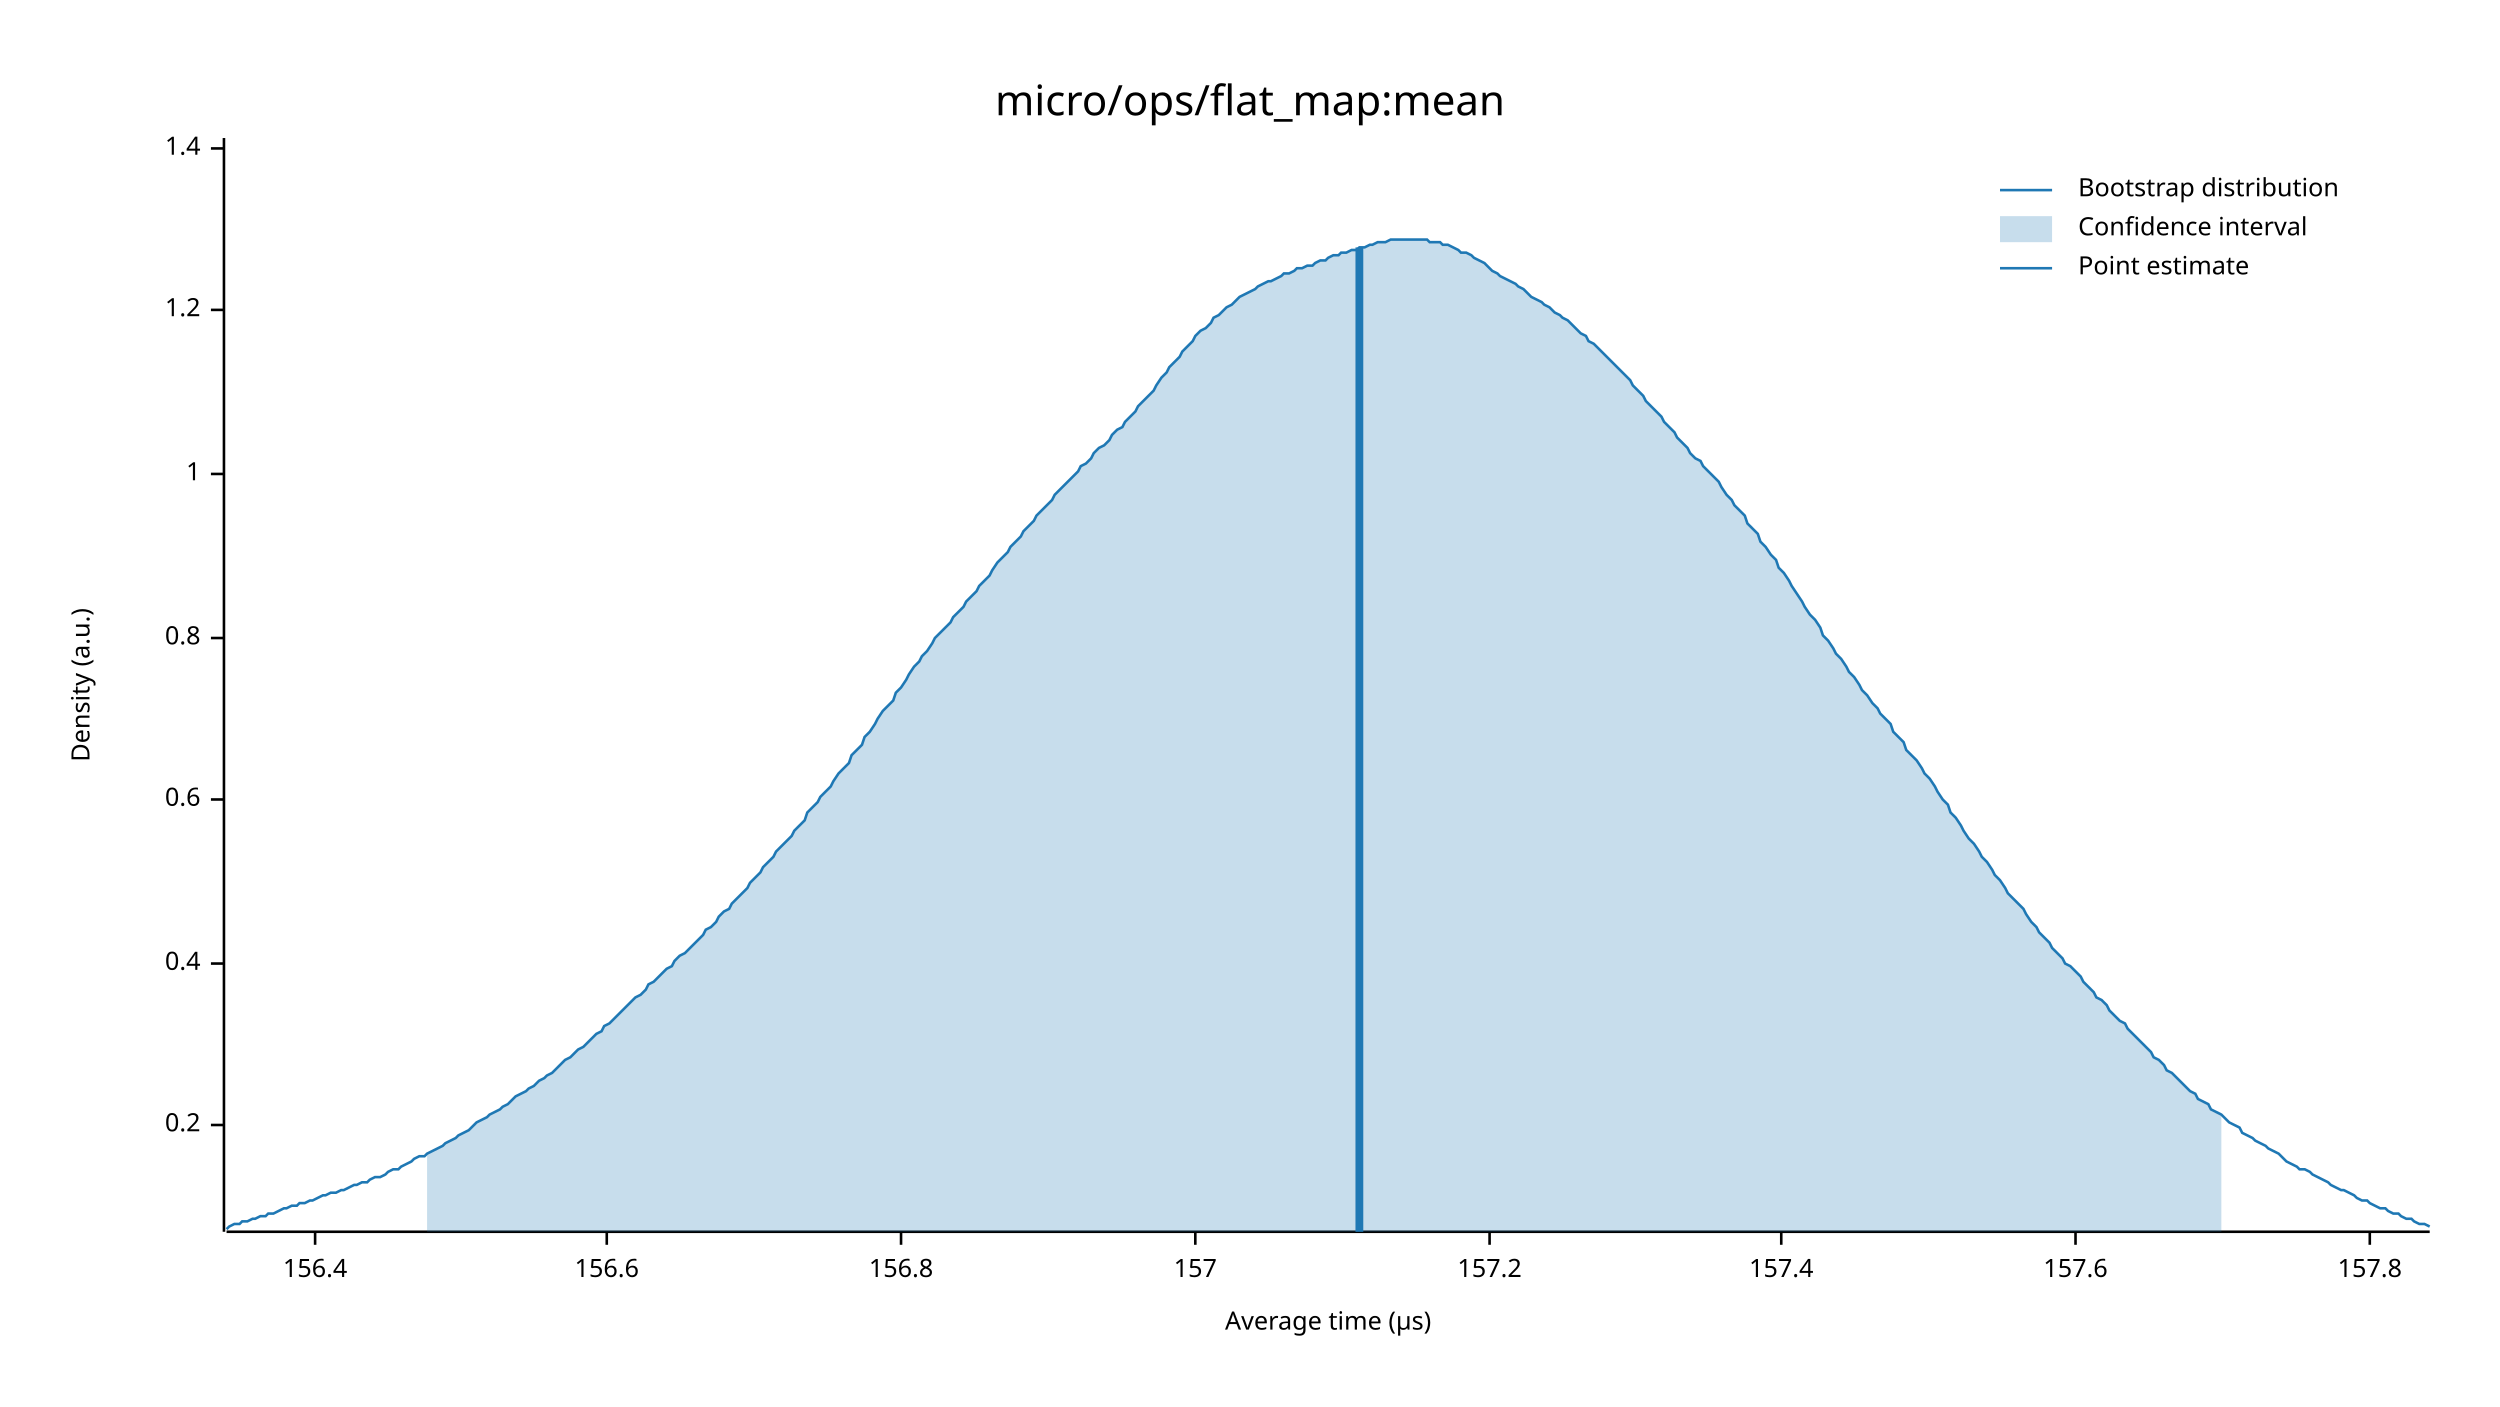
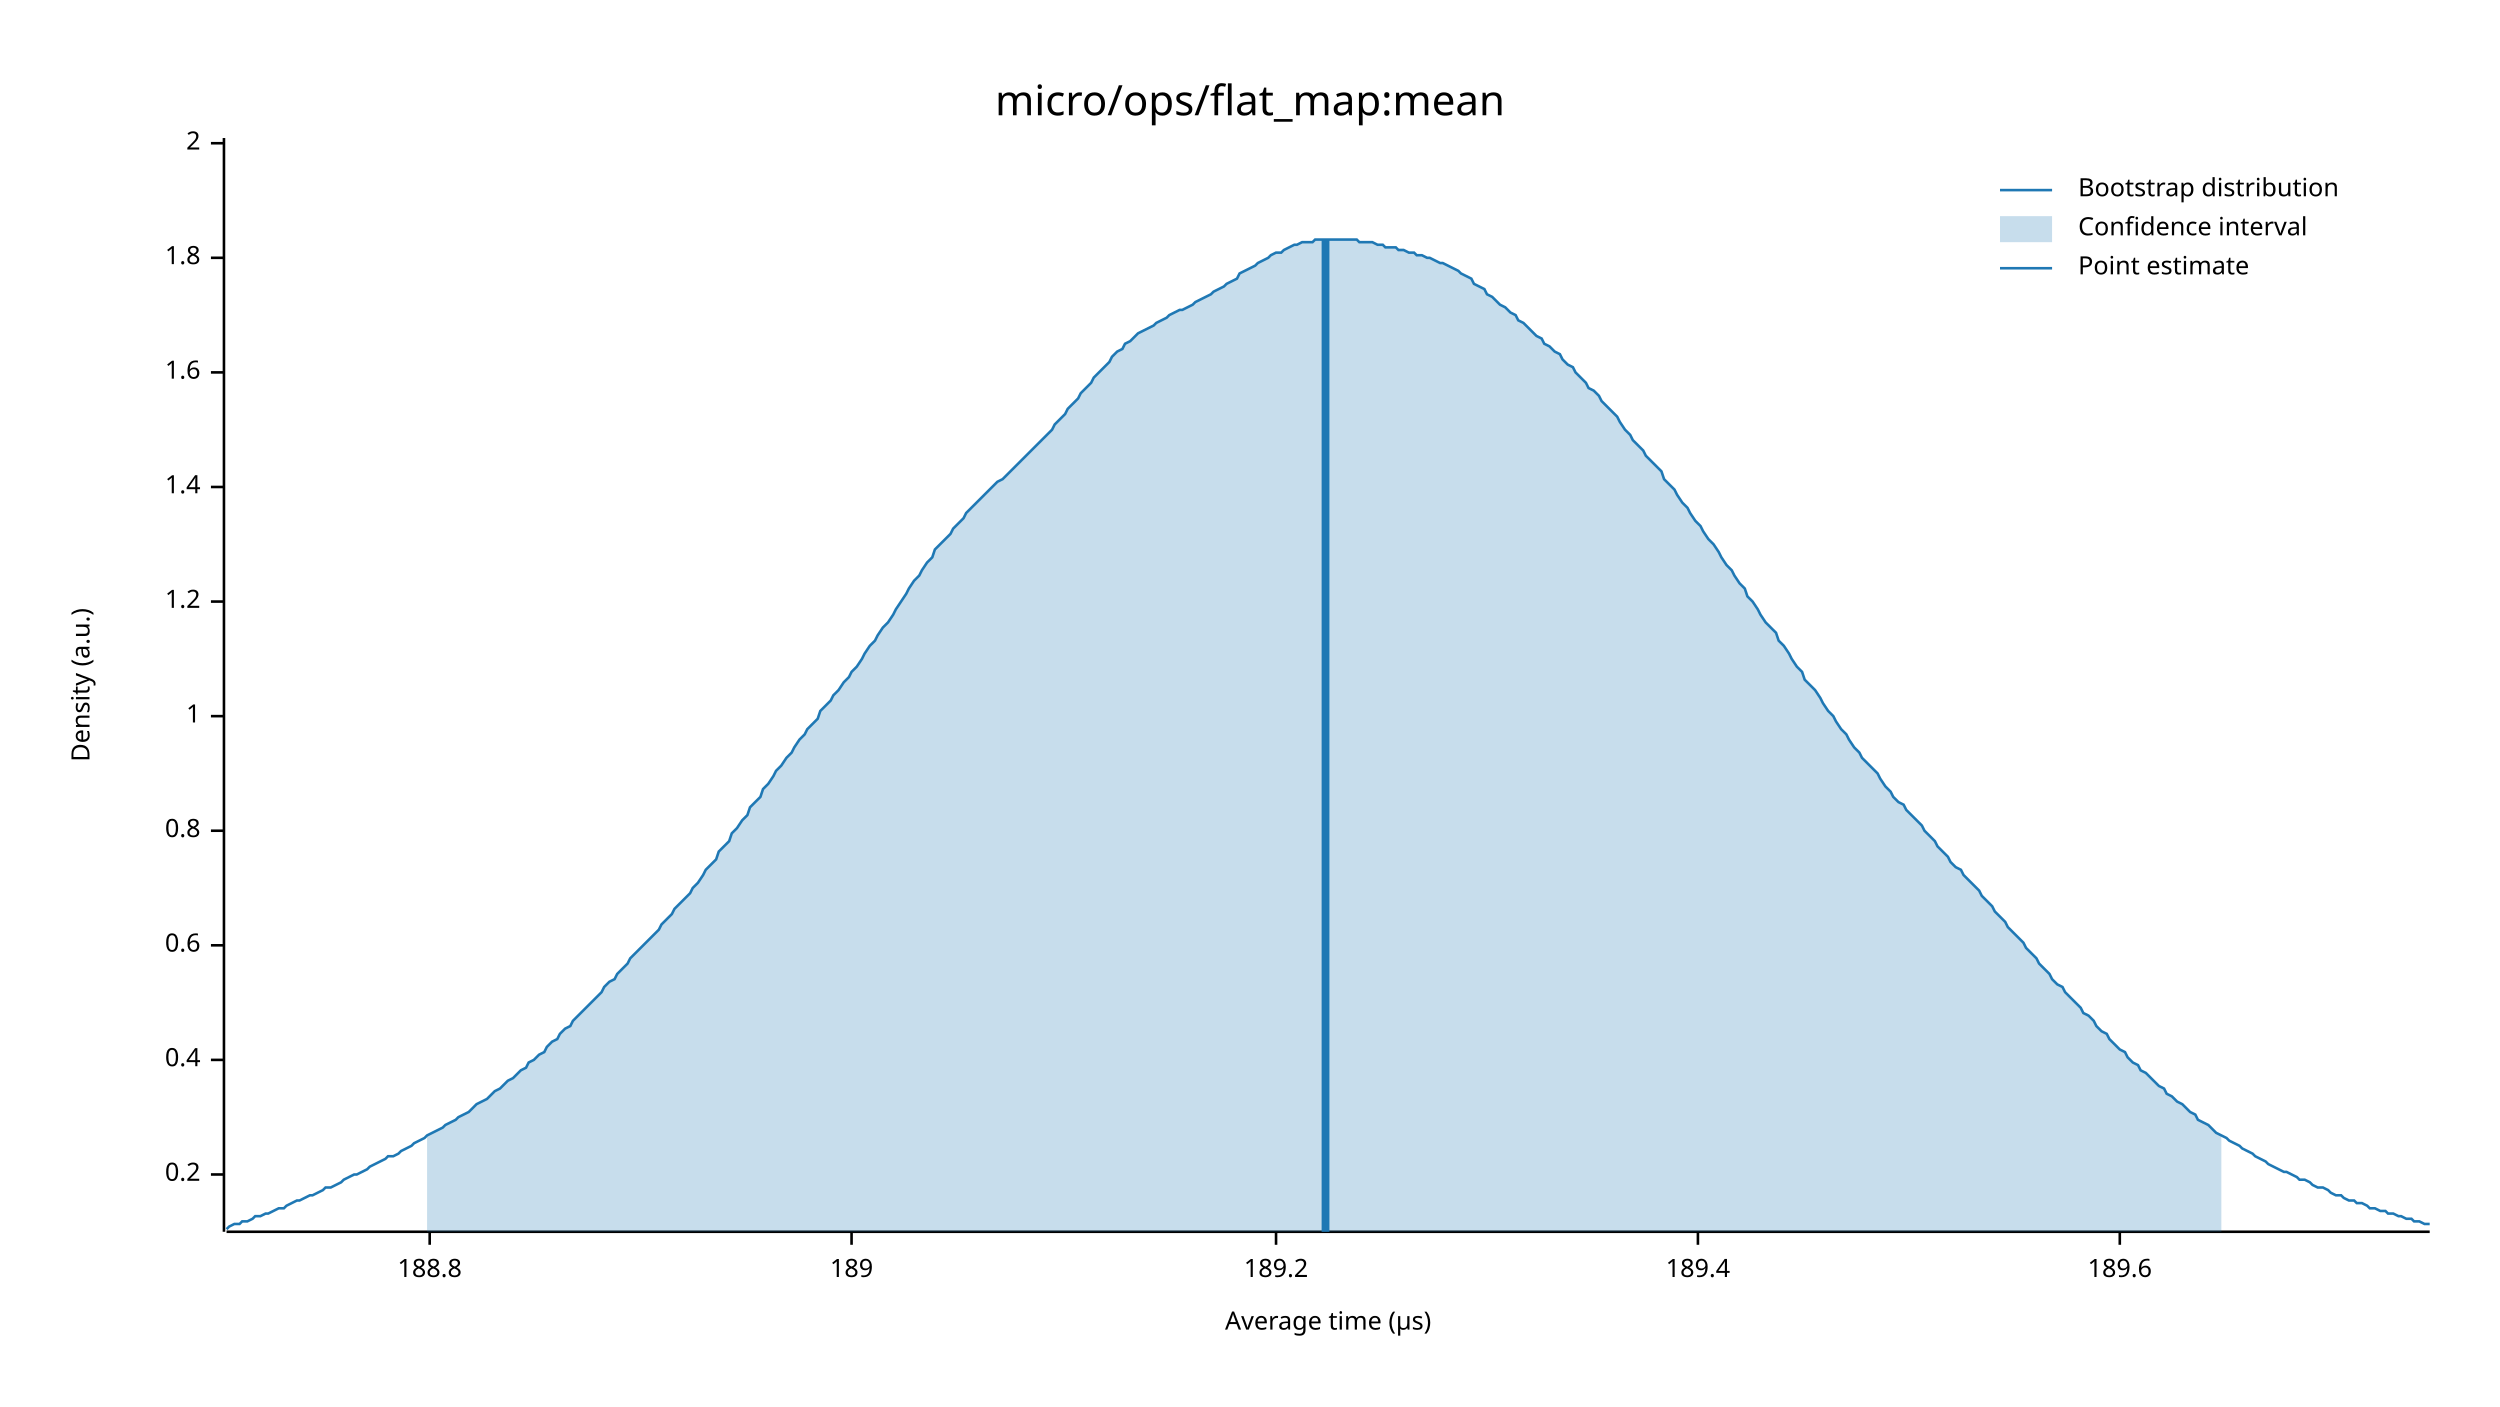
<svg xmlns="http://www.w3.org/2000/svg" width="960" height="540" viewBox="0 0 960 540">
  <text x="480" y="32" dy="0.76em" text-anchor="middle" font-family="sans-serif" font-size="16.129" opacity="1" fill="#000000">
micro/ops/flat_map:mean
</text>
  <text x="27" y="263" dy="0.76em" text-anchor="middle" font-family="sans-serif" font-size="9.677" opacity="1" fill="#000000" transform="rotate(270, 27, 263)">
Density (a.u.)
</text>
  <text x="510" y="513" dy="-0.5ex" text-anchor="middle" font-family="sans-serif" font-size="9.677" opacity="1" fill="#000000">
Average time (µs)
</text>
  <polyline fill="none" opacity="1" stroke="#000000" stroke-width="1" points="86,53 86,473 " />
-   <text x="77" y="432" dy="0.5ex" text-anchor="end" font-family="sans-serif" font-size="9.677" opacity="1" fill="#000000">
+   <text x="77" y="451" dy="0.5ex" text-anchor="end" font-family="sans-serif" font-size="9.677" opacity="1" fill="#000000">
0.2
</text>
-   <polyline fill="none" opacity="1" stroke="#000000" stroke-width="1" points="81,432 86,432 " />
-   <text x="77" y="370" dy="0.5ex" text-anchor="end" font-family="sans-serif" font-size="9.677" opacity="1" fill="#000000">
+   <polyline fill="none" opacity="1" stroke="#000000" stroke-width="1" points="81,451 86,451 " />
+   <text x="77" y="407" dy="0.5ex" text-anchor="end" font-family="sans-serif" font-size="9.677" opacity="1" fill="#000000">
0.4
</text>
-   <polyline fill="none" opacity="1" stroke="#000000" stroke-width="1" points="81,370 86,370 " />
-   <text x="77" y="307" dy="0.5ex" text-anchor="end" font-family="sans-serif" font-size="9.677" opacity="1" fill="#000000">
+   <polyline fill="none" opacity="1" stroke="#000000" stroke-width="1" points="81,407 86,407 " />
+   <text x="77" y="363" dy="0.5ex" text-anchor="end" font-family="sans-serif" font-size="9.677" opacity="1" fill="#000000">
0.6
</text>
-   <polyline fill="none" opacity="1" stroke="#000000" stroke-width="1" points="81,307 86,307 " />
-   <text x="77" y="245" dy="0.5ex" text-anchor="end" font-family="sans-serif" font-size="9.677" opacity="1" fill="#000000">
+   <polyline fill="none" opacity="1" stroke="#000000" stroke-width="1" points="81,363 86,363 " />
+   <text x="77" y="319" dy="0.5ex" text-anchor="end" font-family="sans-serif" font-size="9.677" opacity="1" fill="#000000">
0.8
</text>
-   <polyline fill="none" opacity="1" stroke="#000000" stroke-width="1" points="81,245 86,245 " />
-   <text x="77" y="182" dy="0.5ex" text-anchor="end" font-family="sans-serif" font-size="9.677" opacity="1" fill="#000000">
+   <polyline fill="none" opacity="1" stroke="#000000" stroke-width="1" points="81,319 86,319 " />
+   <text x="77" y="275" dy="0.5ex" text-anchor="end" font-family="sans-serif" font-size="9.677" opacity="1" fill="#000000">
1
</text>
-   <polyline fill="none" opacity="1" stroke="#000000" stroke-width="1" points="81,182 86,182 " />
-   <text x="77" y="119" dy="0.5ex" text-anchor="end" font-family="sans-serif" font-size="9.677" opacity="1" fill="#000000">
+   <polyline fill="none" opacity="1" stroke="#000000" stroke-width="1" points="81,275 86,275 " />
+   <text x="77" y="231" dy="0.5ex" text-anchor="end" font-family="sans-serif" font-size="9.677" opacity="1" fill="#000000">
1.2
</text>
-   <polyline fill="none" opacity="1" stroke="#000000" stroke-width="1" points="81,119 86,119 " />
-   <text x="77" y="57" dy="0.5ex" text-anchor="end" font-family="sans-serif" font-size="9.677" opacity="1" fill="#000000">
+   <polyline fill="none" opacity="1" stroke="#000000" stroke-width="1" points="81,231 86,231 " />
+   <text x="77" y="187" dy="0.5ex" text-anchor="end" font-family="sans-serif" font-size="9.677" opacity="1" fill="#000000">
1.4
</text>
-   <polyline fill="none" opacity="1" stroke="#000000" stroke-width="1" points="81,57 86,57 " />
+   <polyline fill="none" opacity="1" stroke="#000000" stroke-width="1" points="81,187 86,187 " />
+   <text x="77" y="143" dy="0.5ex" text-anchor="end" font-family="sans-serif" font-size="9.677" opacity="1" fill="#000000">
+ 1.6
+ </text>
+   <polyline fill="none" opacity="1" stroke="#000000" stroke-width="1" points="81,143 86,143 " />
+   <text x="77" y="99" dy="0.5ex" text-anchor="end" font-family="sans-serif" font-size="9.677" opacity="1" fill="#000000">
+ 1.8
+ </text>
+   <polyline fill="none" opacity="1" stroke="#000000" stroke-width="1" points="81,99 86,99 " />
+   <text x="77" y="55" dy="0.5ex" text-anchor="end" font-family="sans-serif" font-size="9.677" opacity="1" fill="#000000">
+ 2
+ </text>
+   <polyline fill="none" opacity="1" stroke="#000000" stroke-width="1" points="81,55 86,55 " />
  <polyline fill="none" opacity="1" stroke="#000000" stroke-width="1" points="87,473 933,473 " />
-   <text x="121" y="483" dy="0.76em" text-anchor="middle" font-family="sans-serif" font-size="9.677" opacity="1" fill="#000000">
- 156.4
+   <text x="165" y="483" dy="0.76em" text-anchor="middle" font-family="sans-serif" font-size="9.677" opacity="1" fill="#000000">
+ 188.8
</text>
-   <polyline fill="none" opacity="1" stroke="#000000" stroke-width="1" points="121,473 121,478 " />
-   <text x="233" y="483" dy="0.76em" text-anchor="middle" font-family="sans-serif" font-size="9.677" opacity="1" fill="#000000">
- 156.6
+   <polyline fill="none" opacity="1" stroke="#000000" stroke-width="1" points="165,473 165,478 " />
+   <text x="327" y="483" dy="0.76em" text-anchor="middle" font-family="sans-serif" font-size="9.677" opacity="1" fill="#000000">
+ 189
</text>
-   <polyline fill="none" opacity="1" stroke="#000000" stroke-width="1" points="233,473 233,478 " />
-   <text x="346" y="483" dy="0.76em" text-anchor="middle" font-family="sans-serif" font-size="9.677" opacity="1" fill="#000000">
- 156.8
+   <polyline fill="none" opacity="1" stroke="#000000" stroke-width="1" points="327,473 327,478 " />
+   <text x="490" y="483" dy="0.76em" text-anchor="middle" font-family="sans-serif" font-size="9.677" opacity="1" fill="#000000">
+ 189.2
</text>
-   <polyline fill="none" opacity="1" stroke="#000000" stroke-width="1" points="346,473 346,478 " />
-   <text x="459" y="483" dy="0.76em" text-anchor="middle" font-family="sans-serif" font-size="9.677" opacity="1" fill="#000000">
- 157
+   <polyline fill="none" opacity="1" stroke="#000000" stroke-width="1" points="490,473 490,478 " />
+   <text x="652" y="483" dy="0.76em" text-anchor="middle" font-family="sans-serif" font-size="9.677" opacity="1" fill="#000000">
+ 189.4
</text>
-   <polyline fill="none" opacity="1" stroke="#000000" stroke-width="1" points="459,473 459,478 " />
-   <text x="572" y="483" dy="0.76em" text-anchor="middle" font-family="sans-serif" font-size="9.677" opacity="1" fill="#000000">
- 157.2
+   <polyline fill="none" opacity="1" stroke="#000000" stroke-width="1" points="652,473 652,478 " />
+   <text x="814" y="483" dy="0.76em" text-anchor="middle" font-family="sans-serif" font-size="9.677" opacity="1" fill="#000000">
+ 189.6
</text>
-   <polyline fill="none" opacity="1" stroke="#000000" stroke-width="1" points="572,473 572,478 " />
-   <text x="684" y="483" dy="0.76em" text-anchor="middle" font-family="sans-serif" font-size="9.677" opacity="1" fill="#000000">
- 157.4
- </text>
-   <polyline fill="none" opacity="1" stroke="#000000" stroke-width="1" points="684,473 684,478 " />
-   <text x="797" y="483" dy="0.76em" text-anchor="middle" font-family="sans-serif" font-size="9.677" opacity="1" fill="#000000">
- 157.6
- </text>
-   <polyline fill="none" opacity="1" stroke="#000000" stroke-width="1" points="797,473 797,478 " />
-   <text x="910" y="483" dy="0.76em" text-anchor="middle" font-family="sans-serif" font-size="9.677" opacity="1" fill="#000000">
- 157.8
- </text>
-   <polyline fill="none" opacity="1" stroke="#000000" stroke-width="1" points="910,473 910,478 " />
-   <polyline fill="none" opacity="1" stroke="#1F78B4" stroke-width="1" points="87,472 88,471 90,470 92,470 93,469 95,469 97,468 98,468 100,467 102,467 103,466 105,466 107,465 109,464 110,464 112,463 114,463 115,462 117,462 119,461 120,461 122,460 124,459 125,459 127,458 129,458 131,457 132,457 134,456 136,455 137,455 139,454 141,454 142,453 144,452 146,452 148,451 149,450 151,449 153,449 154,448 156,447 158,446 159,445 161,444 163,444 164,443 166,442 168,441 170,440 171,439 173,438 175,437 176,436 178,435 180,434 181,433 183,431 185,430 187,429 188,428 190,427 192,426 193,425 195,424 197,422 198,421 200,420 202,419 203,418 205,417 207,415 209,414 210,413 212,412 214,410 215,409 217,407 219,406 220,405 222,403 224,402 226,400 227,399 229,397 231,396 232,394 234,393 236,391 237,390 239,388 241,386 242,385 244,383 246,382 248,380 249,378 251,377 253,375 254,374 256,372 258,371 259,369 261,367 263,366 265,364 266,363 268,361 270,359 271,357 273,356 275,354 276,352 278,350 280,349 281,347 283,345 285,343 287,341 288,339 290,337 292,335 293,333 295,331 297,329 298,327 300,325 302,323 304,321 305,319 307,317 309,315 310,312 312,310 314,308 315,306 317,304 319,302 320,300 322,297 324,295 326,293 327,290 329,288 331,286 332,283 334,281 336,278 337,276 339,273 341,271 343,269 344,266 346,264 348,261 349,259 351,256 353,254 354,252 356,250 358,247 359,245 361,243 363,241 365,239 366,237 368,235 370,233 371,231 373,229 375,227 376,225 378,223 380,221 381,219 383,216 385,214 387,212 388,210 390,208 392,206 393,204 395,202 397,200 398,198 400,196 402,194 404,192 405,190 407,188 409,186 410,185 412,183 414,181 415,179 417,178 419,176 420,174 422,172 424,171 426,169 427,167 429,165 431,164 432,162 434,160 436,158 437,156 439,154 441,152 443,150 444,148 446,145 448,143 449,141 451,139 453,137 454,135 456,133 458,131 459,129 461,127 463,126 465,124 466,122 468,121 470,119 471,118 473,117 475,115 476,114 478,113 480,112 482,111 483,110 485,109 487,108 488,108 490,107 492,106 493,105 495,105 497,104 498,103 500,103 502,102 504,102 505,101 507,100 509,100 510,99 512,98 514,98 515,97 517,97 519,96 521,96 522,95 524,95 526,94 527,94 529,93 531,93 532,93 534,92 536,92 537,92 539,92 541,92 543,92 544,92 546,92 548,92 549,93 551,93 553,93 554,94 556,94 558,95 560,96 561,97 563,97 565,98 566,99 568,100 570,101 571,102 573,104 575,105 576,106 578,107 580,108 582,109 583,110 585,111 587,113 588,114 590,115 592,116 593,117 595,118 597,120 599,121 600,122 602,123 604,125 605,126 607,128 609,129 610,131 612,132 614,134 615,135 617,137 619,139 621,141 622,142 624,144 626,146 627,148 629,150 631,152 632,154 634,156 636,158 638,160 639,162 641,164 643,166 644,168 646,170 648,172 649,174 651,176 653,177 654,179 656,181 658,183 660,185 661,187 663,190 665,192 666,194 668,196 670,198 671,201 673,203 675,205 676,208 678,210 680,213 682,215 683,218 685,220 687,223 688,225 690,228 692,231 693,233 695,236 697,238 699,241 700,244 702,246 704,249 705,251 707,253 709,256 710,258 712,260 714,263 715,265 717,267 719,270 721,272 722,274 724,276 726,278 727,281 729,283 731,285 732,288 734,290 736,292 738,295 739,297 741,299 743,302 744,304 746,307 748,309 749,312 751,314 753,317 754,319 756,322 758,324 760,327 761,329 763,331 765,334 766,336 768,338 770,341 771,343 773,345 775,347 777,349 778,351 780,354 782,356 783,358 785,360 787,362 788,364 790,366 792,368 793,370 795,371 797,373 799,375 800,377 802,379 804,381 805,383 807,384 809,386 810,388 812,390 814,392 816,393 817,395 819,397 821,399 822,400 824,402 826,404 827,406 829,407 831,409 832,411 834,412 836,414 838,416 839,417 841,419 843,420 844,422 846,423 848,424 849,426 851,427 853,428 855,430 856,431 858,432 860,433 861,435 863,436 865,437 866,438 868,439 870,440 871,441 873,442 875,443 877,445 878,446 880,447 882,448 883,449 885,449 887,450 888,451 890,452 892,453 894,454 895,455 897,456 899,457 900,457 902,458 904,459 905,460 907,461 909,461 910,462 912,463 914,464 916,464 917,465 919,466 921,466 922,467 924,468 926,468 927,469 929,470 931,470 933,471 " />
-   <polygon opacity="0.25" fill="#1F78B4" points="164,443 166,442 168,441 170,440 171,439 173,438 175,437 176,436 178,435 180,434 181,433 183,431 185,430 187,429 188,428 190,427 192,426 193,425 195,424 197,422 198,421 200,420 202,419 203,418 205,417 207,415 209,414 210,413 212,412 214,410 215,409 217,407 219,406 220,405 222,403 224,402 226,400 227,399 229,397 231,396 232,394 234,393 236,391 237,390 239,388 241,386 242,385 244,383 246,382 248,380 249,378 251,377 253,375 254,374 256,372 258,371 259,369 261,367 263,366 265,364 266,363 268,361 270,359 271,357 273,356 275,354 276,352 278,350 280,349 281,347 283,345 285,343 287,341 288,339 290,337 292,335 293,333 295,331 297,329 298,327 300,325 302,323 304,321 305,319 307,317 309,315 310,312 312,310 314,308 315,306 317,304 319,302 320,300 322,297 324,295 326,293 327,290 329,288 331,286 332,283 334,281 336,278 337,276 339,273 341,271 343,269 344,266 346,264 348,261 349,259 351,256 353,254 354,252 356,250 358,247 359,245 361,243 363,241 365,239 366,237 368,235 370,233 371,231 373,229 375,227 376,225 378,223 380,221 381,219 383,216 385,214 387,212 388,210 390,208 392,206 393,204 395,202 397,200 398,198 400,196 402,194 404,192 405,190 407,188 409,186 410,185 412,183 414,181 415,179 417,178 419,176 420,174 422,172 424,171 426,169 427,167 429,165 431,164 432,162 434,160 436,158 437,156 439,154 441,152 443,150 444,148 446,145 448,143 449,141 451,139 453,137 454,135 456,133 458,131 459,129 461,127 463,126 465,124 466,122 468,121 470,119 471,118 473,117 475,115 476,114 478,113 480,112 482,111 483,110 485,109 487,108 488,108 490,107 492,106 493,105 495,105 497,104 498,103 500,103 502,102 504,102 505,101 507,100 509,100 510,99 512,98 514,98 515,97 517,97 519,96 521,96 522,95 524,95 526,94 527,94 529,93 531,93 532,93 534,92 536,92 537,92 539,92 541,92 543,92 544,92 546,92 548,92 549,93 551,93 553,93 554,94 556,94 558,95 560,96 561,97 563,97 565,98 566,99 568,100 570,101 571,102 573,104 575,105 576,106 578,107 580,108 582,109 583,110 585,111 587,113 588,114 590,115 592,116 593,117 595,118 597,120 599,121 600,122 602,123 604,125 605,126 607,128 609,129 610,131 612,132 614,134 615,135 617,137 619,139 621,141 622,142 624,144 626,146 627,148 629,150 631,152 632,154 634,156 636,158 638,160 639,162 641,164 643,166 644,168 646,170 648,172 649,174 651,176 653,177 654,179 656,181 658,183 660,185 661,187 663,190 665,192 666,194 668,196 670,198 671,201 673,203 675,205 676,208 678,210 680,213 682,215 683,218 685,220 687,223 688,225 690,228 692,231 693,233 695,236 697,238 699,241 700,244 702,246 704,249 705,251 707,253 709,256 710,258 712,260 714,263 715,265 717,267 719,270 721,272 722,274 724,276 726,278 727,281 729,283 731,285 732,288 734,290 736,292 738,295 739,297 741,299 743,302 744,304 746,307 748,309 749,312 751,314 753,317 754,319 756,322 758,324 760,327 761,329 763,331 765,334 766,336 768,338 770,341 771,343 773,345 775,347 777,349 778,351 780,354 782,356 783,358 785,360 787,362 788,364 790,366 792,368 793,370 795,371 797,373 799,375 800,377 802,379 804,381 805,383 807,384 809,386 810,388 812,390 814,392 816,393 817,395 819,397 821,399 822,400 824,402 826,404 827,406 829,407 831,409 832,411 834,412 836,414 838,416 839,417 841,419 843,420 844,422 846,423 848,424 849,426 851,427 853,428 853,473 164,473 " />
-   <polyline fill="none" opacity="1" stroke="#1F78B4" stroke-width="3" points="522,473 522,95 " />
+   <polyline fill="none" opacity="1" stroke="#000000" stroke-width="1" points="814,473 814,478 " />
+   <polyline fill="none" opacity="1" stroke="#1F78B4" stroke-width="1" points="87,472 88,471 90,470 92,470 93,469 95,469 97,468 98,467 100,467 102,466 103,466 105,465 107,464 109,464 110,463 112,462 114,461 115,461 117,460 119,459 120,459 122,458 124,457 125,456 127,456 129,455 131,454 132,453 134,452 136,451 137,451 139,450 141,449 142,448 144,447 146,446 148,445 149,444 151,444 153,443 154,442 156,441 158,440 159,439 161,438 163,437 164,436 166,435 168,434 170,433 171,432 173,431 175,430 176,429 178,428 180,427 181,426 183,424 185,423 187,422 188,421 190,419 192,418 193,417 195,415 197,414 198,413 200,411 202,410 203,408 205,407 207,405 209,404 210,402 212,400 214,399 215,397 217,395 219,394 220,392 222,390 224,388 226,386 227,385 229,383 231,381 232,379 234,377 236,376 237,374 239,372 241,370 242,368 244,366 246,364 248,362 249,361 251,359 253,357 254,355 256,353 258,351 259,349 261,347 263,345 265,343 266,341 268,339 270,336 271,334 273,332 275,330 276,327 278,325 280,323 281,320 283,318 285,315 287,313 288,310 290,308 292,306 293,303 295,301 297,298 298,296 300,294 302,291 304,289 305,287 307,284 309,282 310,280 312,278 314,276 315,273 317,271 319,269 320,267 322,265 324,262 326,260 327,258 329,256 331,253 332,251 334,248 336,246 337,244 339,241 341,239 343,236 344,234 346,231 348,228 349,226 351,223 353,221 354,219 356,216 358,214 359,211 361,209 363,207 365,205 366,203 368,201 370,199 371,197 373,195 375,193 376,192 378,190 380,188 381,187 383,185 385,184 387,182 388,181 390,179 392,177 393,176 395,174 397,172 398,171 400,169 402,167 404,165 405,163 407,161 409,159 410,157 412,155 414,153 415,151 417,149 419,147 420,145 422,143 424,141 426,139 427,137 429,135 431,134 432,132 434,131 436,129 437,128 439,127 441,126 443,125 444,124 446,123 448,122 449,121 451,120 453,119 454,119 456,118 458,117 459,116 461,115 463,114 465,113 466,112 468,111 470,110 471,109 473,108 475,107 476,105 478,104 480,103 482,102 483,101 485,100 487,99 488,98 490,97 492,97 493,96 495,95 497,94 498,94 500,93 502,93 504,93 505,92 507,92 509,92 510,92 512,92 514,92 515,92 517,92 519,92 521,92 522,93 524,93 526,93 527,93 529,94 531,94 532,95 534,95 536,95 537,96 539,96 541,97 543,97 544,98 546,98 548,99 549,99 551,100 553,101 554,101 556,102 558,103 560,104 561,105 563,106 565,107 566,109 568,110 570,111 571,113 573,114 575,116 576,117 578,118 580,120 582,121 583,123 585,124 587,126 588,127 590,129 592,130 593,132 595,133 597,135 599,136 600,138 602,140 604,141 605,143 607,145 609,147 610,149 612,150 614,152 615,154 617,156 619,158 621,160 622,162 624,165 626,167 627,169 629,171 631,173 632,175 634,177 636,179 638,181 639,184 641,186 643,188 644,190 646,193 648,195 649,197 651,200 653,202 654,204 656,207 658,209 660,212 661,214 663,217 665,219 666,221 668,224 670,226 671,229 673,231 675,234 676,236 678,239 680,241 682,243 683,246 685,248 687,251 688,253 690,256 692,258 693,261 695,263 697,265 699,268 700,270 702,273 704,275 705,277 707,280 709,282 710,284 712,287 714,289 715,291 717,293 719,295 721,297 722,299 724,302 726,304 727,306 729,308 731,309 732,311 734,313 736,315 738,317 739,319 741,321 743,323 744,325 746,327 748,329 749,331 751,333 753,334 754,336 756,338 758,340 760,342 761,344 763,346 765,348 766,350 768,352 770,354 771,356 773,358 775,360 777,362 778,364 780,366 782,368 783,370 785,372 787,374 788,376 790,378 792,379 793,381 795,383 797,385 799,387 800,389 802,390 804,392 805,394 807,396 809,397 810,399 812,401 814,403 816,404 817,406 819,408 821,409 822,411 824,412 826,414 827,415 829,417 831,418 832,420 834,421 836,423 838,424 839,425 841,427 843,428 844,430 846,431 848,432 849,433 851,435 853,436 855,437 856,438 858,439 860,440 861,441 863,442 865,443 866,444 868,445 870,446 871,447 873,448 875,449 877,450 878,450 880,451 882,452 883,453 885,453 887,454 888,455 890,456 892,456 894,457 895,458 897,459 899,459 900,460 902,461 904,461 905,462 907,462 909,463 910,464 912,464 914,465 916,465 917,466 919,466 921,467 922,467 924,468 926,468 927,469 929,469 931,470 933,470 " />
+   <polygon opacity="0.25" fill="#1F78B4" points="164,436 166,435 168,434 170,433 171,432 173,431 175,430 176,429 178,428 180,427 181,426 183,424 185,423 187,422 188,421 190,419 192,418 193,417 195,415 197,414 198,413 200,411 202,410 203,408 205,407 207,405 209,404 210,402 212,400 214,399 215,397 217,395 219,394 220,392 222,390 224,388 226,386 227,385 229,383 231,381 232,379 234,377 236,376 237,374 239,372 241,370 242,368 244,366 246,364 248,362 249,361 251,359 253,357 254,355 256,353 258,351 259,349 261,347 263,345 265,343 266,341 268,339 270,336 271,334 273,332 275,330 276,327 278,325 280,323 281,320 283,318 285,315 287,313 288,310 290,308 292,306 293,303 295,301 297,298 298,296 300,294 302,291 304,289 305,287 307,284 309,282 310,280 312,278 314,276 315,273 317,271 319,269 320,267 322,265 324,262 326,260 327,258 329,256 331,253 332,251 334,248 336,246 337,244 339,241 341,239 343,236 344,234 346,231 348,228 349,226 351,223 353,221 354,219 356,216 358,214 359,211 361,209 363,207 365,205 366,203 368,201 370,199 371,197 373,195 375,193 376,192 378,190 380,188 381,187 383,185 385,184 387,182 388,181 390,179 392,177 393,176 395,174 397,172 398,171 400,169 402,167 404,165 405,163 407,161 409,159 410,157 412,155 414,153 415,151 417,149 419,147 420,145 422,143 424,141 426,139 427,137 429,135 431,134 432,132 434,131 436,129 437,128 439,127 441,126 443,125 444,124 446,123 448,122 449,121 451,120 453,119 454,119 456,118 458,117 459,116 461,115 463,114 465,113 466,112 468,111 470,110 471,109 473,108 475,107 476,105 478,104 480,103 482,102 483,101 485,100 487,99 488,98 490,97 492,97 493,96 495,95 497,94 498,94 500,93 502,93 504,93 505,92 507,92 509,92 510,92 512,92 514,92 515,92 517,92 519,92 521,92 522,93 524,93 526,93 527,93 529,94 531,94 532,95 534,95 536,95 537,96 539,96 541,97 543,97 544,98 546,98 548,99 549,99 551,100 553,101 554,101 556,102 558,103 560,104 561,105 563,106 565,107 566,109 568,110 570,111 571,113 573,114 575,116 576,117 578,118 580,120 582,121 583,123 585,124 587,126 588,127 590,129 592,130 593,132 595,133 597,135 599,136 600,138 602,140 604,141 605,143 607,145 609,147 610,149 612,150 614,152 615,154 617,156 619,158 621,160 622,162 624,165 626,167 627,169 629,171 631,173 632,175 634,177 636,179 638,181 639,184 641,186 643,188 644,190 646,193 648,195 649,197 651,200 653,202 654,204 656,207 658,209 660,212 661,214 663,217 665,219 666,221 668,224 670,226 671,229 673,231 675,234 676,236 678,239 680,241 682,243 683,246 685,248 687,251 688,253 690,256 692,258 693,261 695,263 697,265 699,268 700,270 702,273 704,275 705,277 707,280 709,282 710,284 712,287 714,289 715,291 717,293 719,295 721,297 722,299 724,302 726,304 727,306 729,308 731,309 732,311 734,313 736,315 738,317 739,319 741,321 743,323 744,325 746,327 748,329 749,331 751,333 753,334 754,336 756,338 758,340 760,342 761,344 763,346 765,348 766,350 768,352 770,354 771,356 773,358 775,360 777,362 778,364 780,366 782,368 783,370 785,372 787,374 788,376 790,378 792,379 793,381 795,383 797,385 799,387 800,389 802,390 804,392 805,394 807,396 809,397 810,399 812,401 814,403 816,404 817,406 819,408 821,409 822,411 824,412 826,414 827,415 829,417 831,418 832,420 834,421 836,423 838,424 839,425 841,427 843,428 844,430 846,431 848,432 849,433 851,435 853,436 853,473 164,473 " />
+   <polyline fill="none" opacity="1" stroke="#1F78B4" stroke-width="3" points="509,473 509,92 " />
  <text x="798" y="68" dy="0.76em" text-anchor="start" font-family="sans-serif" font-size="9.677" opacity="1" fill="#000000">
Bootstrap distribution
</text>
  <text x="798" y="83" dy="0.76em" text-anchor="start" font-family="sans-serif" font-size="9.677" opacity="1" fill="#000000">
Confidence interval
</text>
  <text x="798" y="98" dy="0.76em" text-anchor="start" font-family="sans-serif" font-size="9.677" opacity="1" fill="#000000">
Point estimate
</text>
  <polyline fill="none" opacity="1" stroke="#1F78B4" stroke-width="1" points="768,73 788,73 " />
  <rect x="768" y="83" width="20" height="10" opacity="0.25" fill="#1F78B4" stroke="none" />
  <polyline fill="none" opacity="1" stroke="#1F78B4" stroke-width="1" points="768,103 788,103 " />
</svg>
